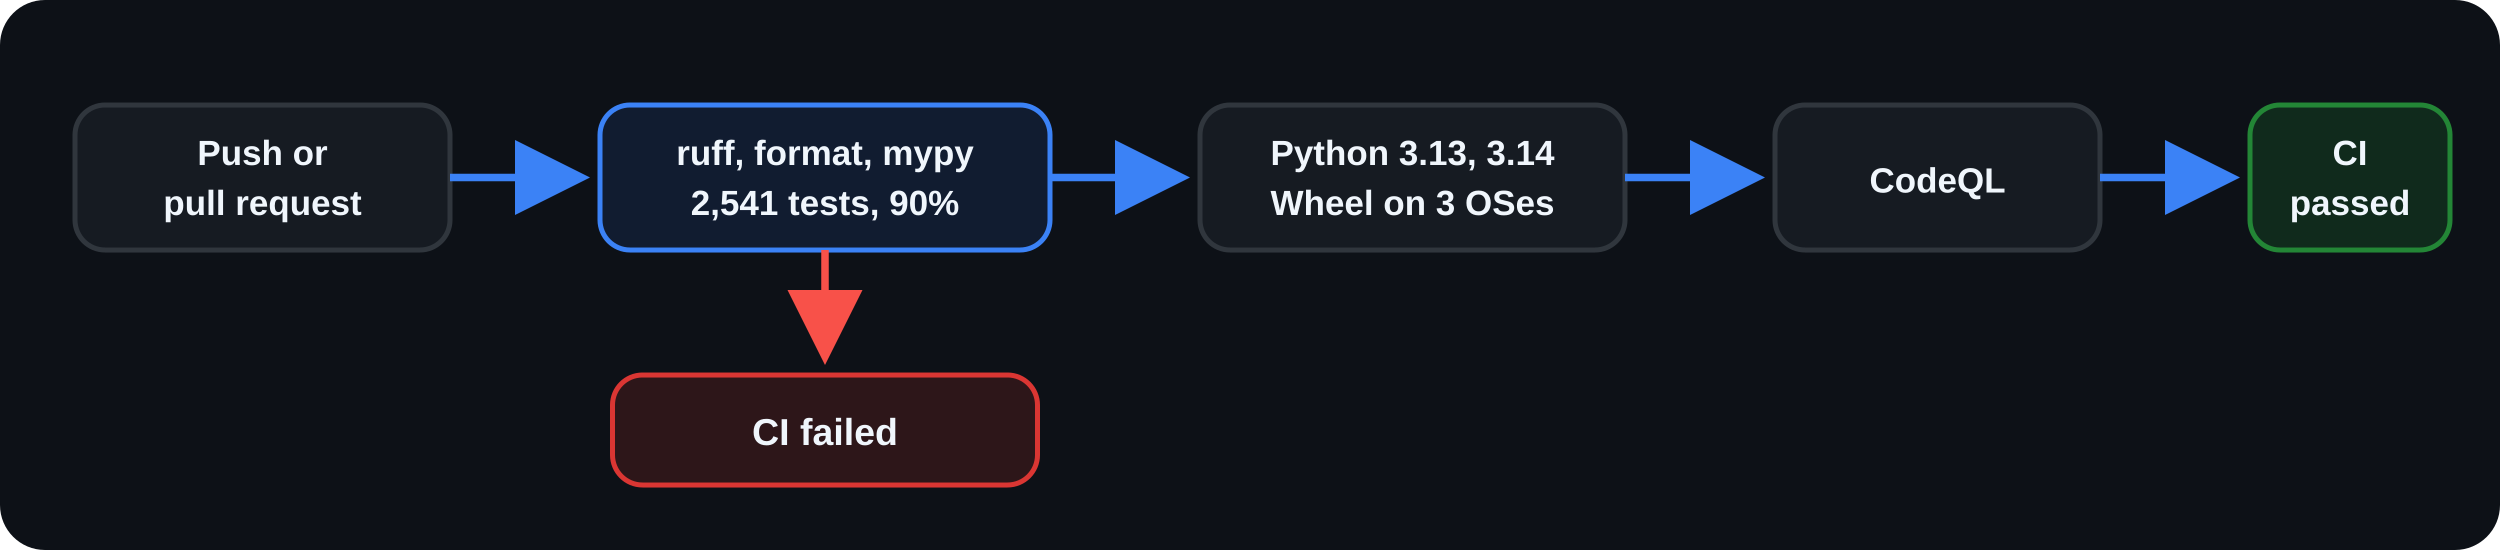
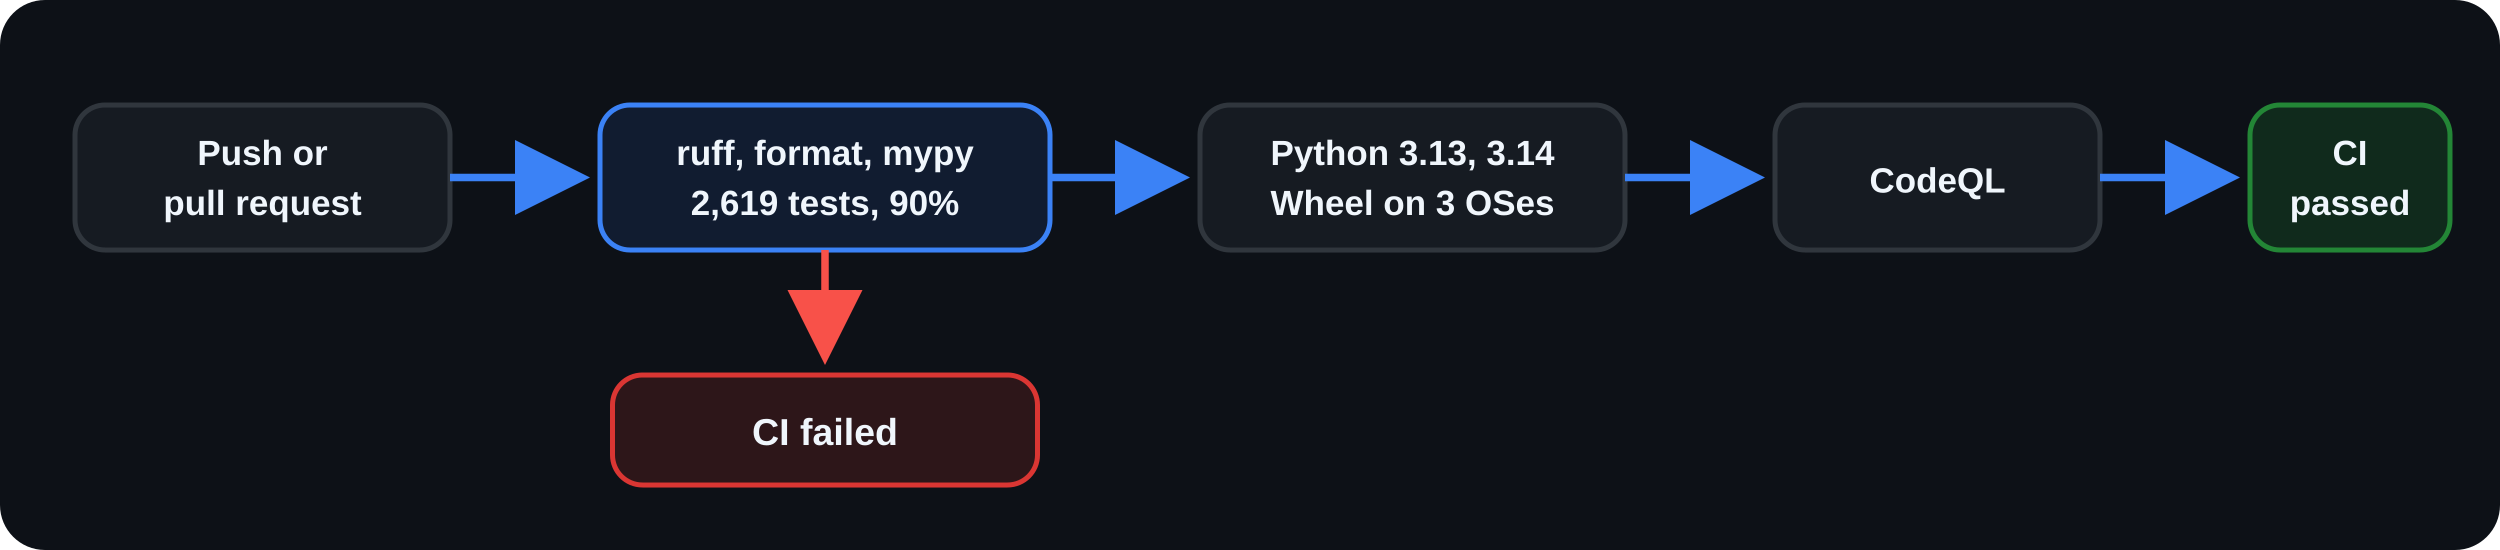
<svg xmlns="http://www.w3.org/2000/svg" width="1000" height="220" viewBox="0 0 1000 220" role="img" aria-labelledby="title desc">
  <defs>
    <marker id="arrow" markerWidth="10" markerHeight="10" refX="8" refY="5" orient="auto">
      <path d="M0 0L10 5L0 10Z" fill="#3B82F6" />
    </marker>
    <marker id="fail-arrow" markerWidth="10" markerHeight="10" refX="8" refY="5" orient="auto">
      <path d="M0 0L10 5L0 10Z" fill="#F85149" />
    </marker>
  </defs>
  <rect width="1000" height="220" rx="18" fill="#0D1117" />
  <g font-family="Arial, Helvetica, sans-serif" font-size="16" font-weight="600" text-anchor="middle">
    <rect x="30" y="42" width="150" height="58" rx="12" fill="#161B22" stroke="#30363D" stroke-width="2" />
    <text x="105" y="66" fill="#F0F6FC" font-size="14">Push or</text>
    <text x="105" y="86" fill="#F0F6FC" font-size="14">pull request</text>
    <path d="M180 71H230" stroke="#3B82F6" stroke-width="3" marker-end="url(#arrow)" />
    <rect x="240" y="42" width="180" height="58" rx="12" fill="#111C30" stroke="#3B82F6" stroke-width="2" />
    <text x="330" y="66" fill="#F0F6FC" font-size="14">ruff, format, mypy</text>
-     <text x="330" y="86" fill="#F0F6FC" font-size="14">2,541 tests, 90%</text>
+     <text x="330" y="86" fill="#F0F6FC" font-size="14">2,619 tests, 90%</text>
    <path d="M420 71H470" stroke="#3B82F6" stroke-width="3" marker-end="url(#arrow)" />
    <rect x="480" y="42" width="170" height="58" rx="12" fill="#161B22" stroke="#30363D" stroke-width="2" />
    <text x="565" y="66" fill="#F0F6FC" font-size="14">Python 3.13, 3.14</text>
    <text x="565" y="86" fill="#F0F6FC" font-size="14">Wheel on 3 OSes</text>
    <path d="M650 71H700" stroke="#3B82F6" stroke-width="3" marker-end="url(#arrow)" />
    <rect x="710" y="42" width="130" height="58" rx="12" fill="#161B22" stroke="#30363D" stroke-width="2" />
    <text x="775" y="77" fill="#F0F6FC" font-size="14">CodeQL</text>
    <path d="M840 71H890" stroke="#3B82F6" stroke-width="3" marker-end="url(#arrow)" />
    <rect x="900" y="42" width="80" height="58" rx="12" fill="#102A1C" stroke="#238636" stroke-width="2" />
    <text x="940" y="66" fill="#F0F6FC" font-size="14">CI</text>
    <text x="940" y="86" fill="#F0F6FC" font-size="14">passed</text>
    <path d="M330 100V140" stroke="#F85149" stroke-width="3" marker-end="url(#fail-arrow)" />
    <rect x="245" y="150" width="170" height="44" rx="12" fill="#2D1619" stroke="#DA3633" stroke-width="2" />
    <text x="330" y="178" fill="#F0F6FC" font-size="15">CI failed</text>
  </g>
</svg>
